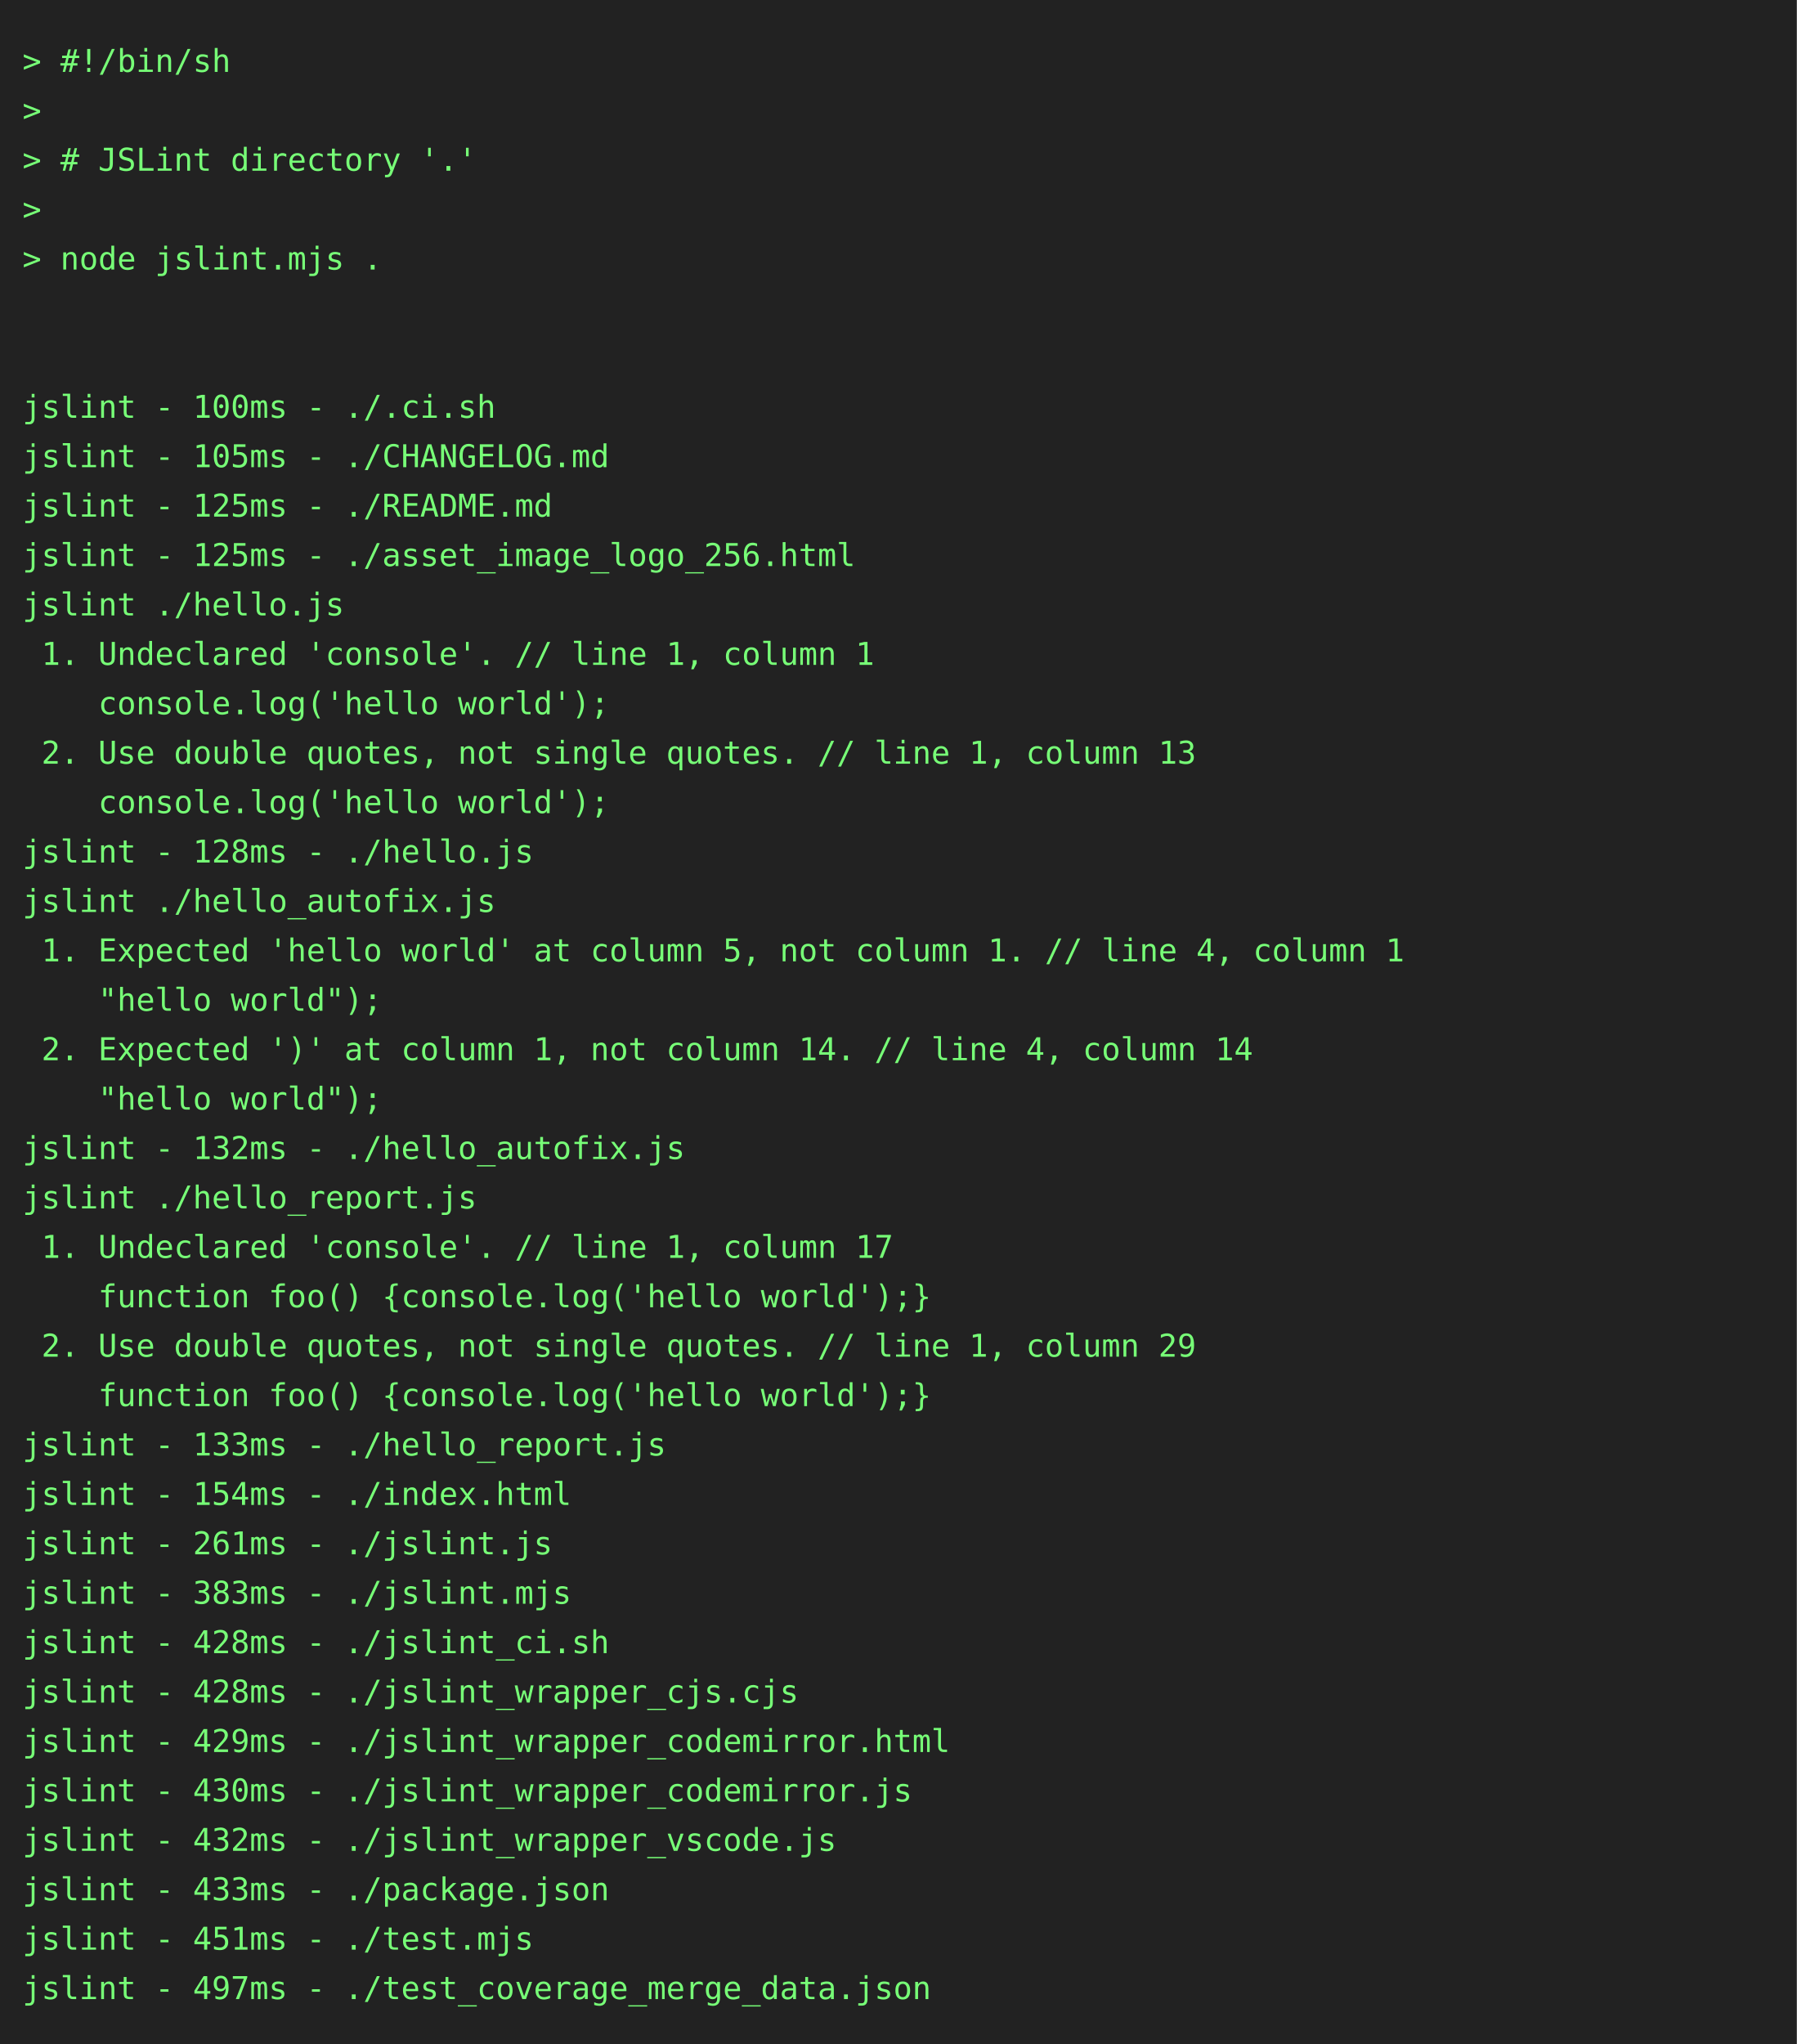
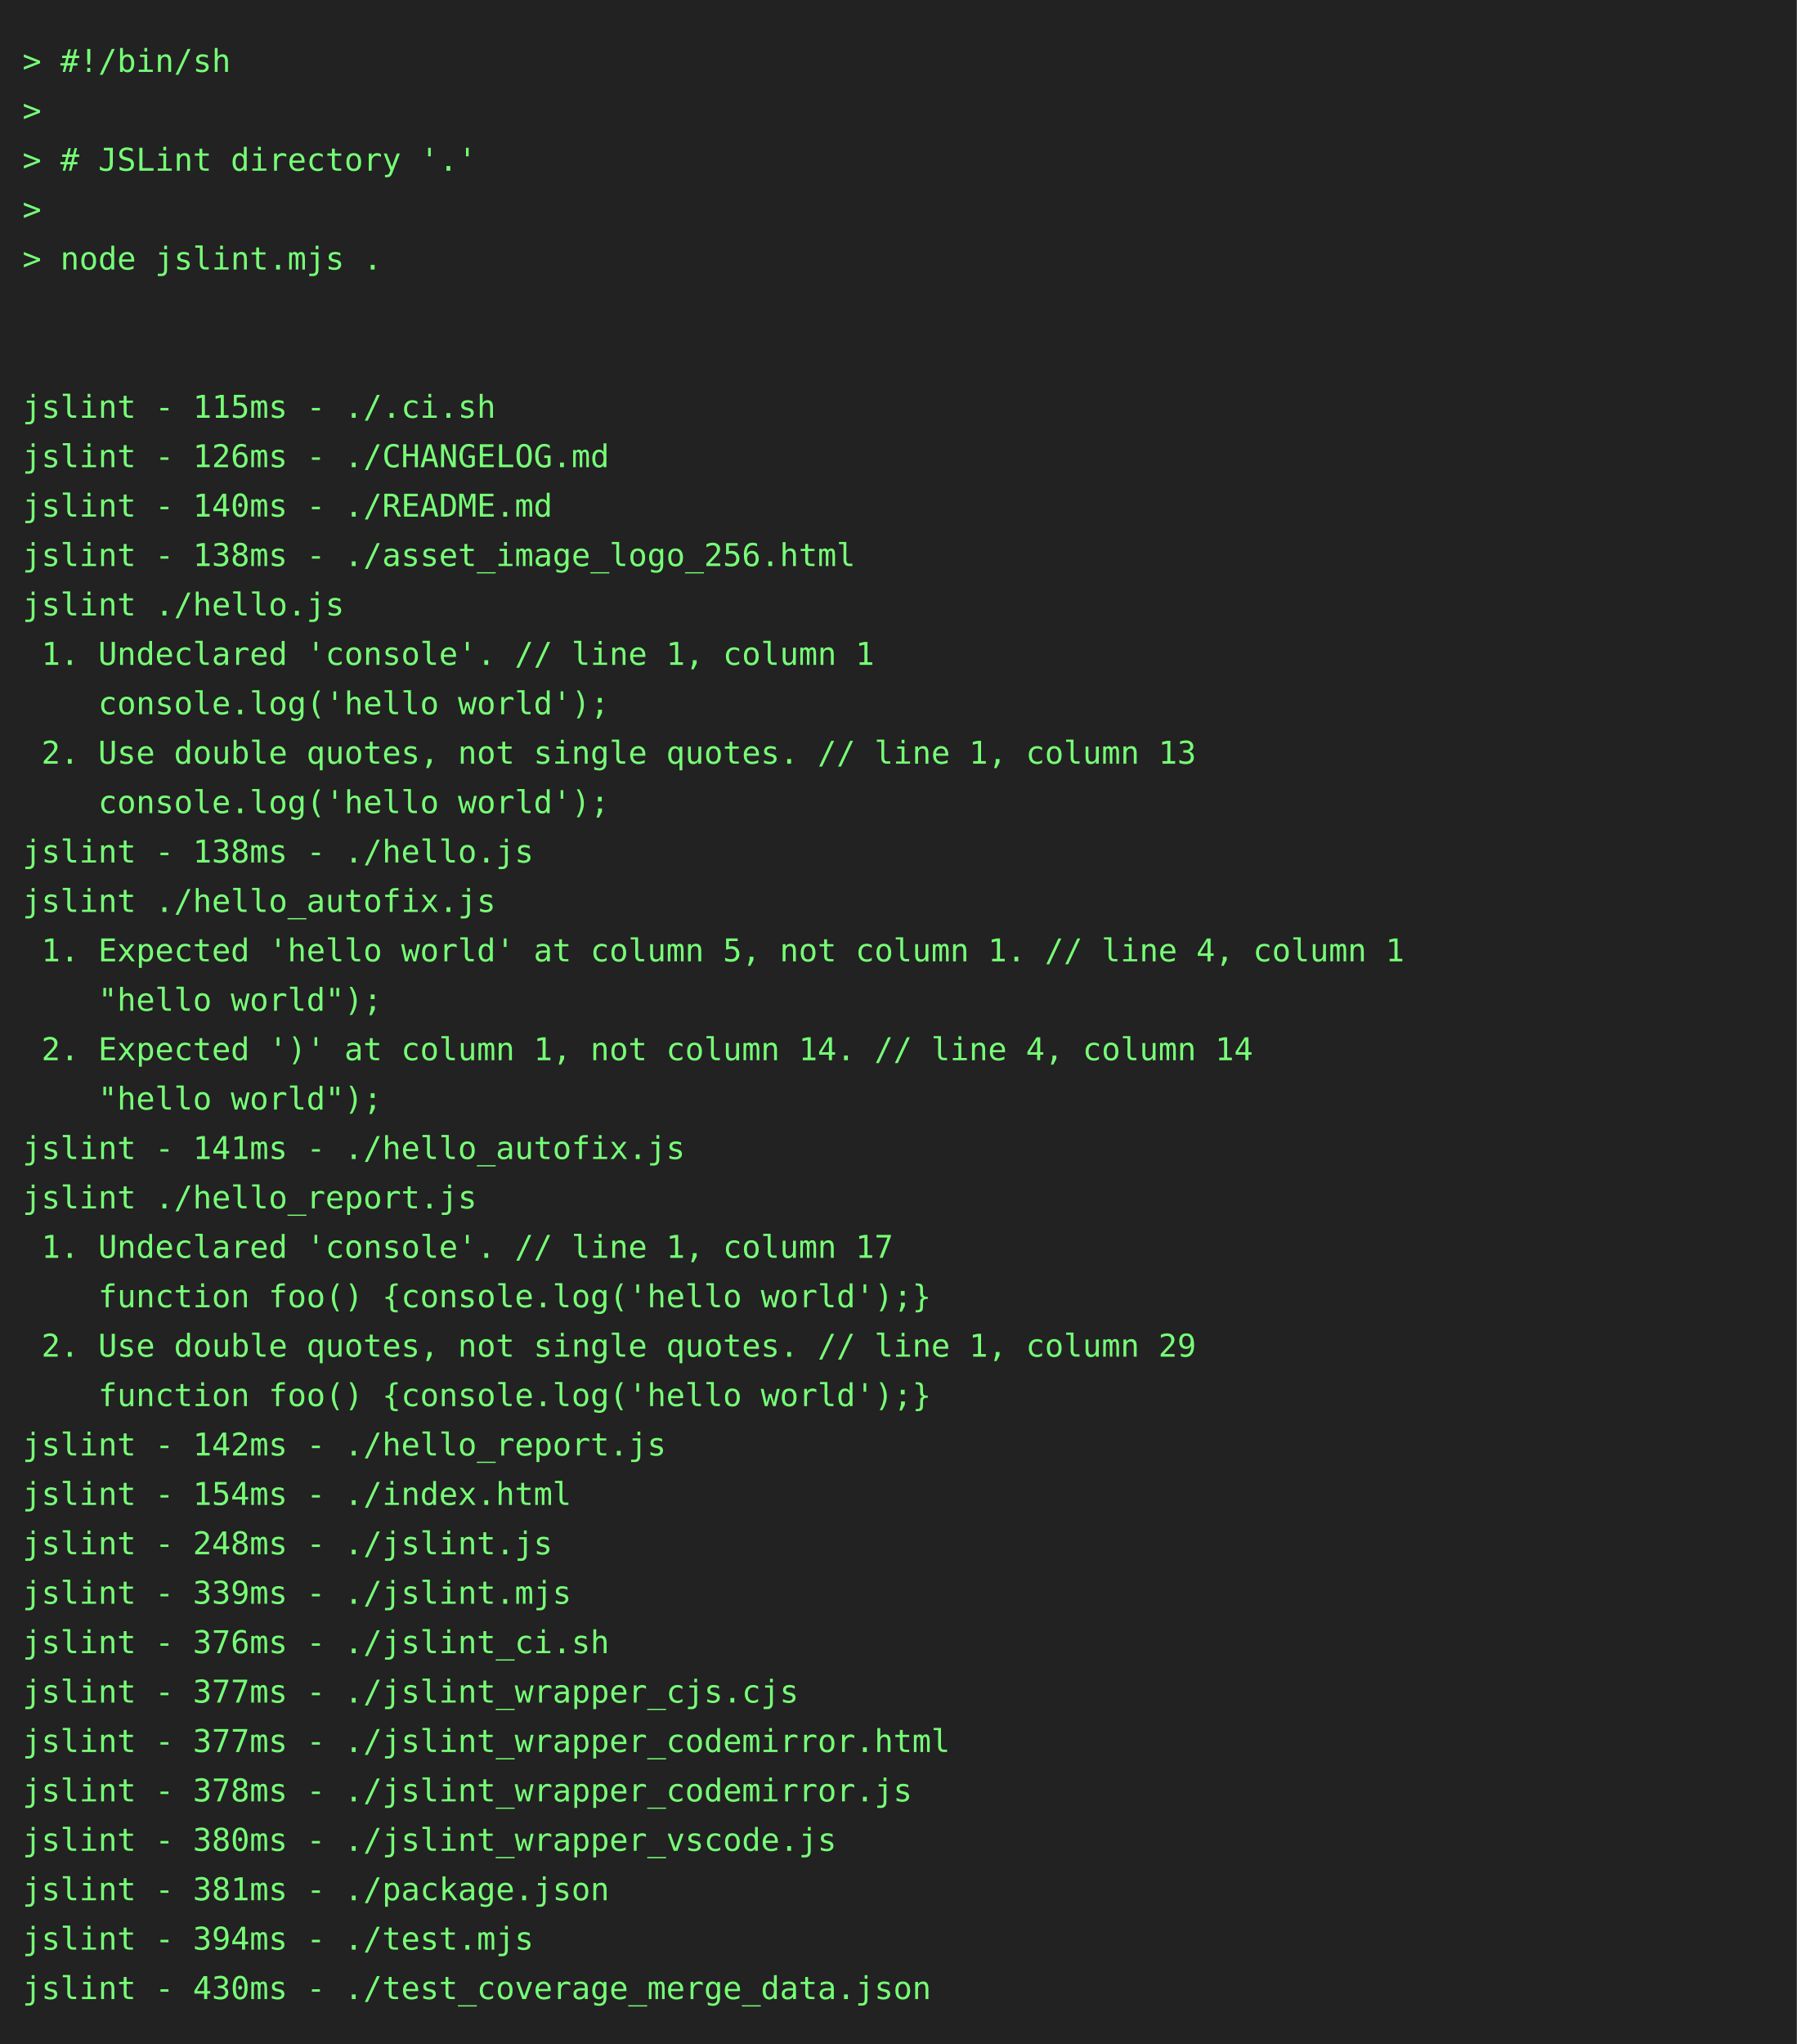
<svg xmlns="http://www.w3.org/2000/svg" height="910" width="800">
  <rect height="910" fill="#222" width="800" />
  <text fill="#7f7" font-family="consolas, menlo, monospace" font-size="14" xml:space="preserve">
    <tspan lengthAdjust="spacingAndGlyphs" textLength="768" x="10" y="32">&gt; #!/bin/sh                                                                                      </tspan>
    <tspan lengthAdjust="spacingAndGlyphs" textLength="768" x="10" y="54">&gt;                                                                                                </tspan>
    <tspan lengthAdjust="spacingAndGlyphs" textLength="768" x="10" y="76">&gt; # JSLint directory '.'                                                                         </tspan>
    <tspan lengthAdjust="spacingAndGlyphs" textLength="768" x="10" y="98">&gt;                                                                                                </tspan>
    <tspan lengthAdjust="spacingAndGlyphs" textLength="768" x="10" y="120">&gt; node jslint.mjs .                                                                              </tspan>
    <tspan lengthAdjust="spacingAndGlyphs" textLength="768" x="10" y="142">                                                                                                 </tspan>
    <tspan lengthAdjust="spacingAndGlyphs" textLength="768" x="10" y="164">                                                                                                 </tspan>
-     <tspan lengthAdjust="spacingAndGlyphs" textLength="768" x="10" y="186">jslint - 100ms - ./.ci.sh                                                                        </tspan>
-     <tspan lengthAdjust="spacingAndGlyphs" textLength="768" x="10" y="208">jslint - 105ms - ./CHANGELOG.md                                                                  </tspan>
-     <tspan lengthAdjust="spacingAndGlyphs" textLength="768" x="10" y="230">jslint - 125ms - ./README.md                                                                     </tspan>
-     <tspan lengthAdjust="spacingAndGlyphs" textLength="768" x="10" y="252">jslint - 125ms - ./asset_image_logo_256.html                                                     </tspan>
+     <tspan lengthAdjust="spacingAndGlyphs" textLength="768" x="10" y="186">jslint - 115ms - ./.ci.sh                                                                        </tspan>
+     <tspan lengthAdjust="spacingAndGlyphs" textLength="768" x="10" y="208">jslint - 126ms - ./CHANGELOG.md                                                                  </tspan>
+     <tspan lengthAdjust="spacingAndGlyphs" textLength="768" x="10" y="230">jslint - 140ms - ./README.md                                                                     </tspan>
+     <tspan lengthAdjust="spacingAndGlyphs" textLength="768" x="10" y="252">jslint - 138ms - ./asset_image_logo_256.html                                                     </tspan>
    <tspan lengthAdjust="spacingAndGlyphs" textLength="768" x="10" y="274">jslint ./hello.js                                                                                </tspan>
    <tspan lengthAdjust="spacingAndGlyphs" textLength="768" x="10" y="296"> 1. Undeclared 'console'. // line 1, column 1                                                    </tspan>
    <tspan lengthAdjust="spacingAndGlyphs" textLength="768" x="10" y="318">    console.log('hello world');                                                                  </tspan>
    <tspan lengthAdjust="spacingAndGlyphs" textLength="768" x="10" y="340"> 2. Use double quotes, not single quotes. // line 1, column 13                                   </tspan>
    <tspan lengthAdjust="spacingAndGlyphs" textLength="768" x="10" y="362">    console.log('hello world');                                                                  </tspan>
-     <tspan lengthAdjust="spacingAndGlyphs" textLength="768" x="10" y="384">jslint - 128ms - ./hello.js                                                                      </tspan>
+     <tspan lengthAdjust="spacingAndGlyphs" textLength="768" x="10" y="384">jslint - 138ms - ./hello.js                                                                      </tspan>
    <tspan lengthAdjust="spacingAndGlyphs" textLength="768" x="10" y="406">jslint ./hello_autofix.js                                                                        </tspan>
    <tspan lengthAdjust="spacingAndGlyphs" textLength="768" x="10" y="428"> 1. Expected 'hello world' at column 5, not column 1. // line 4, column 1                        </tspan>
    <tspan lengthAdjust="spacingAndGlyphs" textLength="768" x="10" y="450">    "hello world");                                                                              </tspan>
    <tspan lengthAdjust="spacingAndGlyphs" textLength="768" x="10" y="472"> 2. Expected ')' at column 1, not column 14. // line 4, column 14                                </tspan>
    <tspan lengthAdjust="spacingAndGlyphs" textLength="768" x="10" y="494">    "hello world");                                                                              </tspan>
-     <tspan lengthAdjust="spacingAndGlyphs" textLength="768" x="10" y="516">jslint - 132ms - ./hello_autofix.js                                                              </tspan>
+     <tspan lengthAdjust="spacingAndGlyphs" textLength="768" x="10" y="516">jslint - 141ms - ./hello_autofix.js                                                              </tspan>
    <tspan lengthAdjust="spacingAndGlyphs" textLength="768" x="10" y="538">jslint ./hello_report.js                                                                         </tspan>
    <tspan lengthAdjust="spacingAndGlyphs" textLength="768" x="10" y="560"> 1. Undeclared 'console'. // line 1, column 17                                                   </tspan>
    <tspan lengthAdjust="spacingAndGlyphs" textLength="768" x="10" y="582">    function foo() {console.log('hello world');}                                                 </tspan>
    <tspan lengthAdjust="spacingAndGlyphs" textLength="768" x="10" y="604"> 2. Use double quotes, not single quotes. // line 1, column 29                                   </tspan>
    <tspan lengthAdjust="spacingAndGlyphs" textLength="768" x="10" y="626">    function foo() {console.log('hello world');}                                                 </tspan>
-     <tspan lengthAdjust="spacingAndGlyphs" textLength="768" x="10" y="648">jslint - 133ms - ./hello_report.js                                                               </tspan>
+     <tspan lengthAdjust="spacingAndGlyphs" textLength="768" x="10" y="648">jslint - 142ms - ./hello_report.js                                                               </tspan>
    <tspan lengthAdjust="spacingAndGlyphs" textLength="768" x="10" y="670">jslint - 154ms - ./index.html                                                                    </tspan>
-     <tspan lengthAdjust="spacingAndGlyphs" textLength="768" x="10" y="692">jslint - 261ms - ./jslint.js                                                                     </tspan>
-     <tspan lengthAdjust="spacingAndGlyphs" textLength="768" x="10" y="714">jslint - 383ms - ./jslint.mjs                                                                    </tspan>
-     <tspan lengthAdjust="spacingAndGlyphs" textLength="768" x="10" y="736">jslint - 428ms - ./jslint_ci.sh                                                                  </tspan>
-     <tspan lengthAdjust="spacingAndGlyphs" textLength="768" x="10" y="758">jslint - 428ms - ./jslint_wrapper_cjs.cjs                                                        </tspan>
-     <tspan lengthAdjust="spacingAndGlyphs" textLength="768" x="10" y="780">jslint - 429ms - ./jslint_wrapper_codemirror.html                                                </tspan>
-     <tspan lengthAdjust="spacingAndGlyphs" textLength="768" x="10" y="802">jslint - 430ms - ./jslint_wrapper_codemirror.js                                                  </tspan>
-     <tspan lengthAdjust="spacingAndGlyphs" textLength="768" x="10" y="824">jslint - 432ms - ./jslint_wrapper_vscode.js                                                      </tspan>
-     <tspan lengthAdjust="spacingAndGlyphs" textLength="768" x="10" y="846">jslint - 433ms - ./package.json                                                                  </tspan>
-     <tspan lengthAdjust="spacingAndGlyphs" textLength="768" x="10" y="868">jslint - 451ms - ./test.mjs                                                                      </tspan>
-     <tspan lengthAdjust="spacingAndGlyphs" textLength="768" x="10" y="890">jslint - 497ms - ./test_coverage_merge_data.json                                                 </tspan>
+     <tspan lengthAdjust="spacingAndGlyphs" textLength="768" x="10" y="692">jslint - 248ms - ./jslint.js                                                                     </tspan>
+     <tspan lengthAdjust="spacingAndGlyphs" textLength="768" x="10" y="714">jslint - 339ms - ./jslint.mjs                                                                    </tspan>
+     <tspan lengthAdjust="spacingAndGlyphs" textLength="768" x="10" y="736">jslint - 376ms - ./jslint_ci.sh                                                                  </tspan>
+     <tspan lengthAdjust="spacingAndGlyphs" textLength="768" x="10" y="758">jslint - 377ms - ./jslint_wrapper_cjs.cjs                                                        </tspan>
+     <tspan lengthAdjust="spacingAndGlyphs" textLength="768" x="10" y="780">jslint - 377ms - ./jslint_wrapper_codemirror.html                                                </tspan>
+     <tspan lengthAdjust="spacingAndGlyphs" textLength="768" x="10" y="802">jslint - 378ms - ./jslint_wrapper_codemirror.js                                                  </tspan>
+     <tspan lengthAdjust="spacingAndGlyphs" textLength="768" x="10" y="824">jslint - 380ms - ./jslint_wrapper_vscode.js                                                      </tspan>
+     <tspan lengthAdjust="spacingAndGlyphs" textLength="768" x="10" y="846">jslint - 381ms - ./package.json                                                                  </tspan>
+     <tspan lengthAdjust="spacingAndGlyphs" textLength="768" x="10" y="868">jslint - 394ms - ./test.mjs                                                                      </tspan>
+     <tspan lengthAdjust="spacingAndGlyphs" textLength="768" x="10" y="890">jslint - 430ms - ./test_coverage_merge_data.json                                                 </tspan>
  </text>
</svg>
